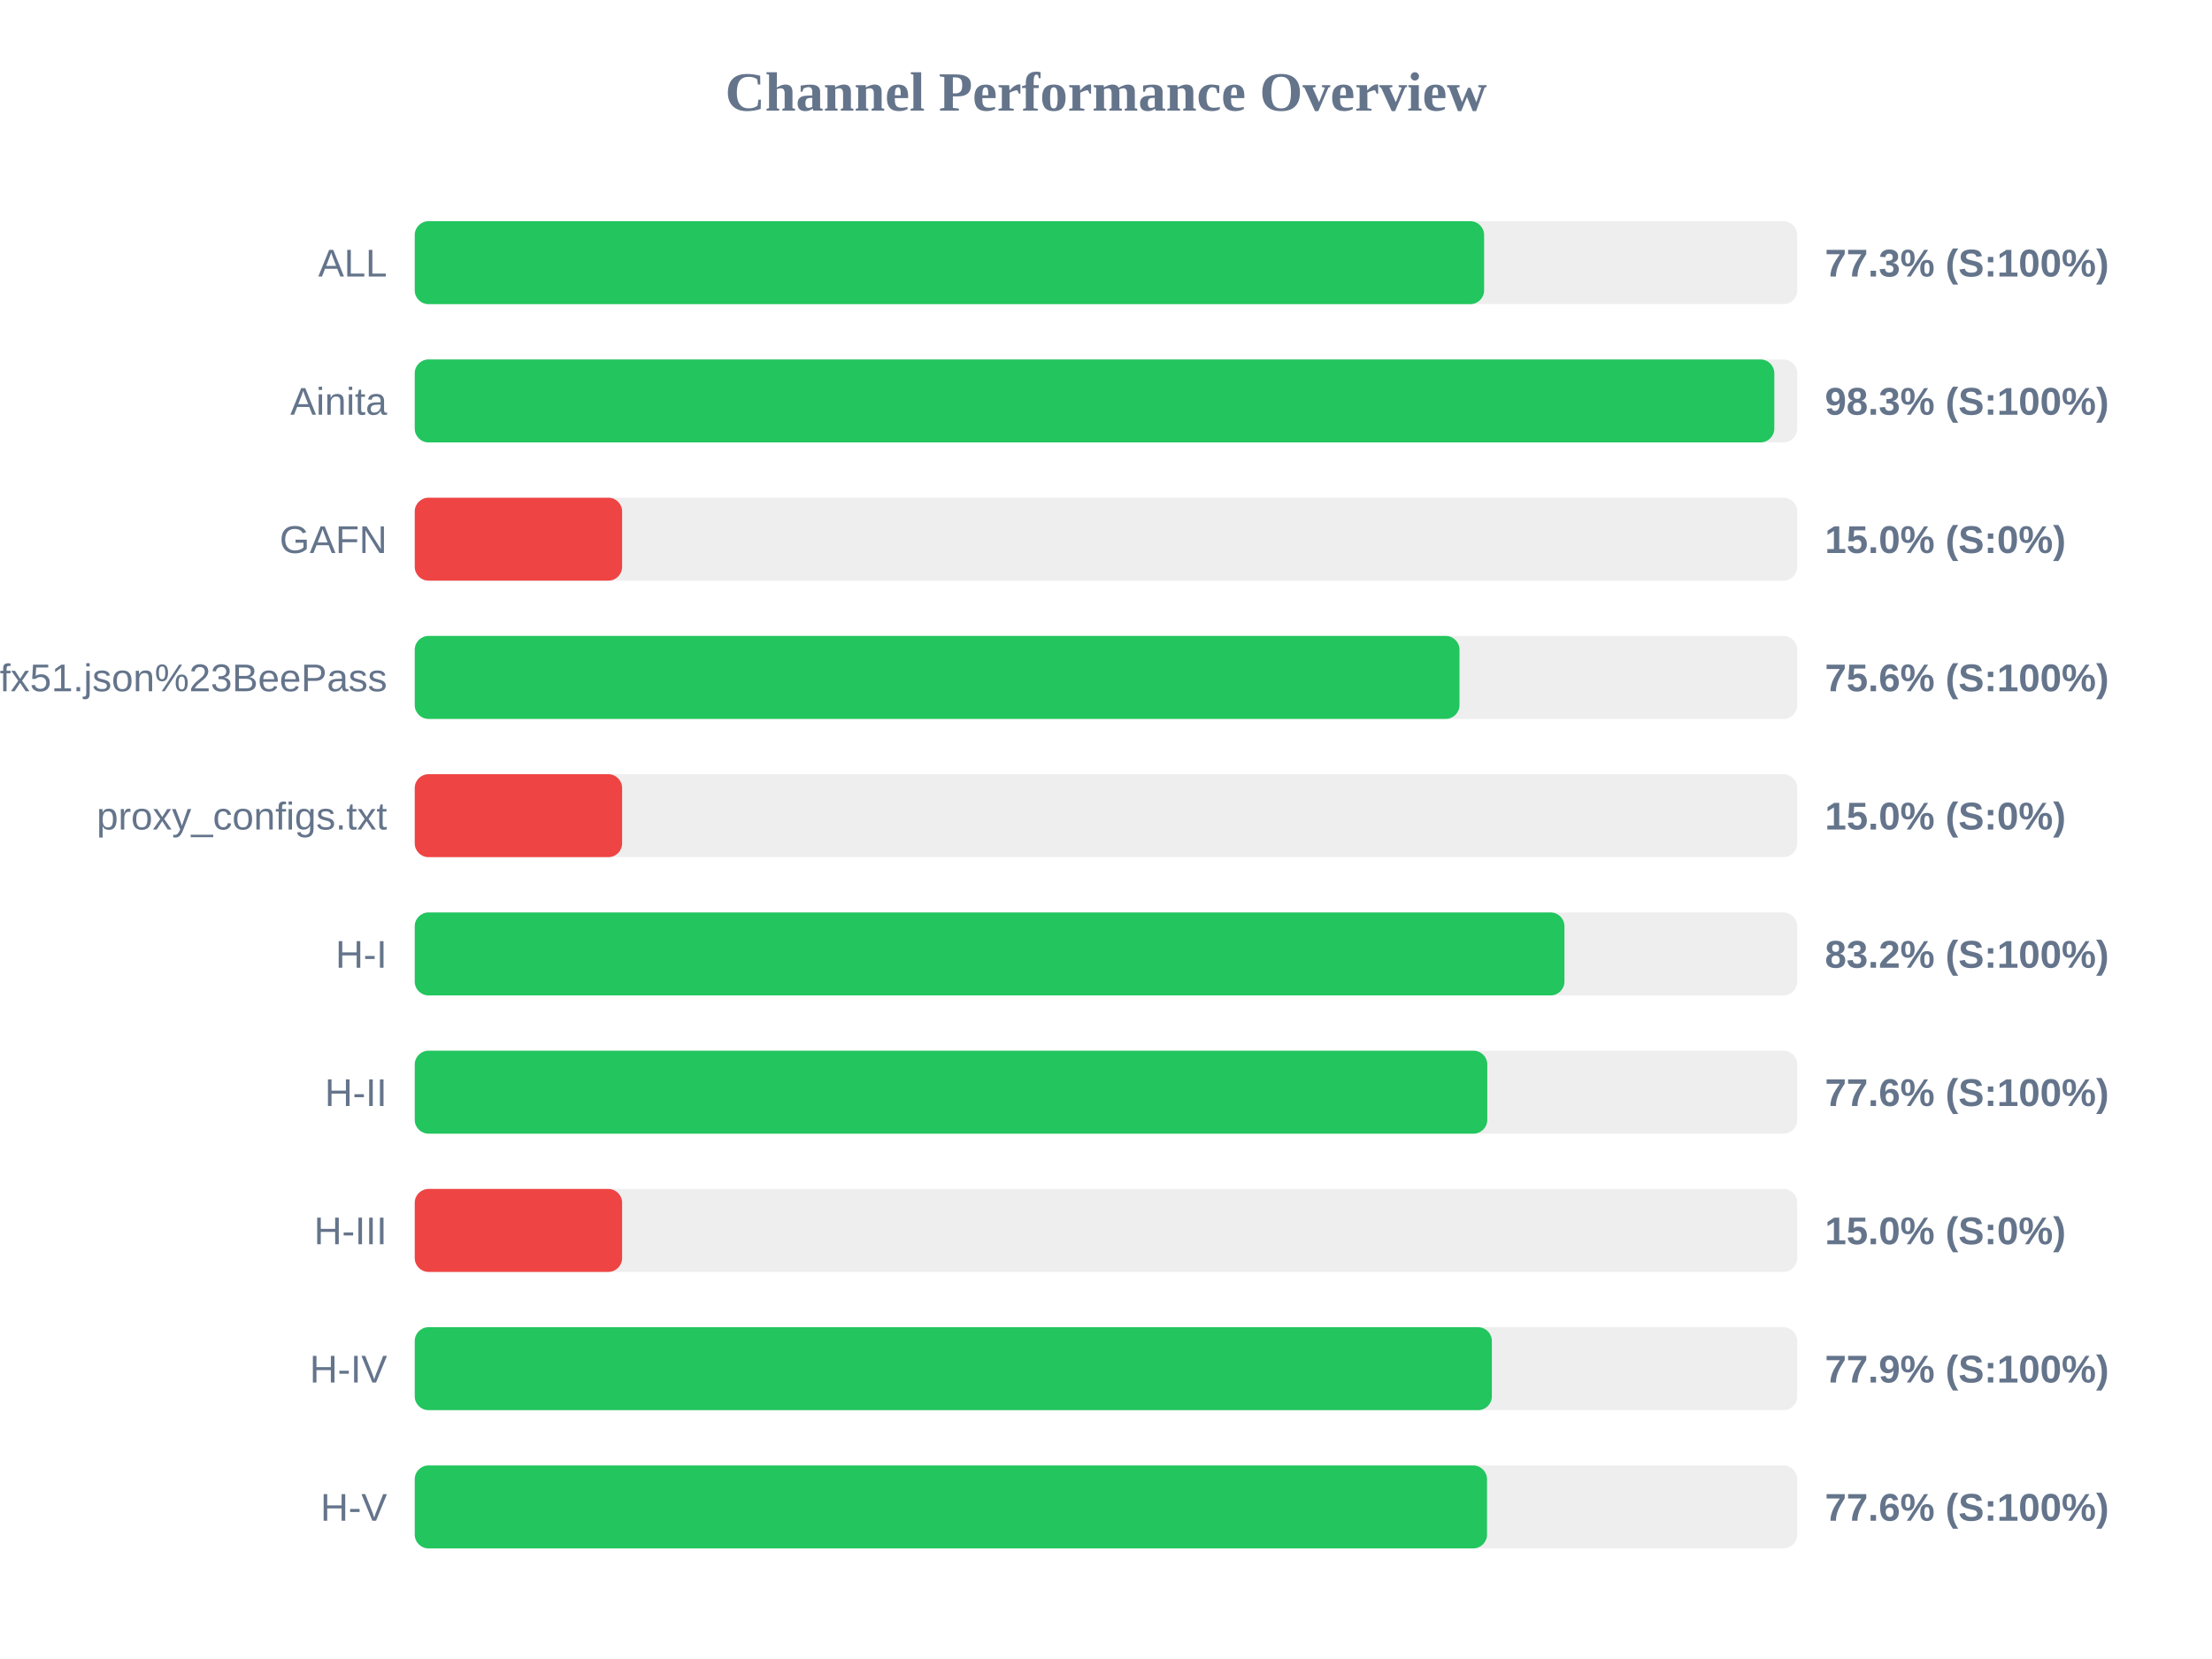
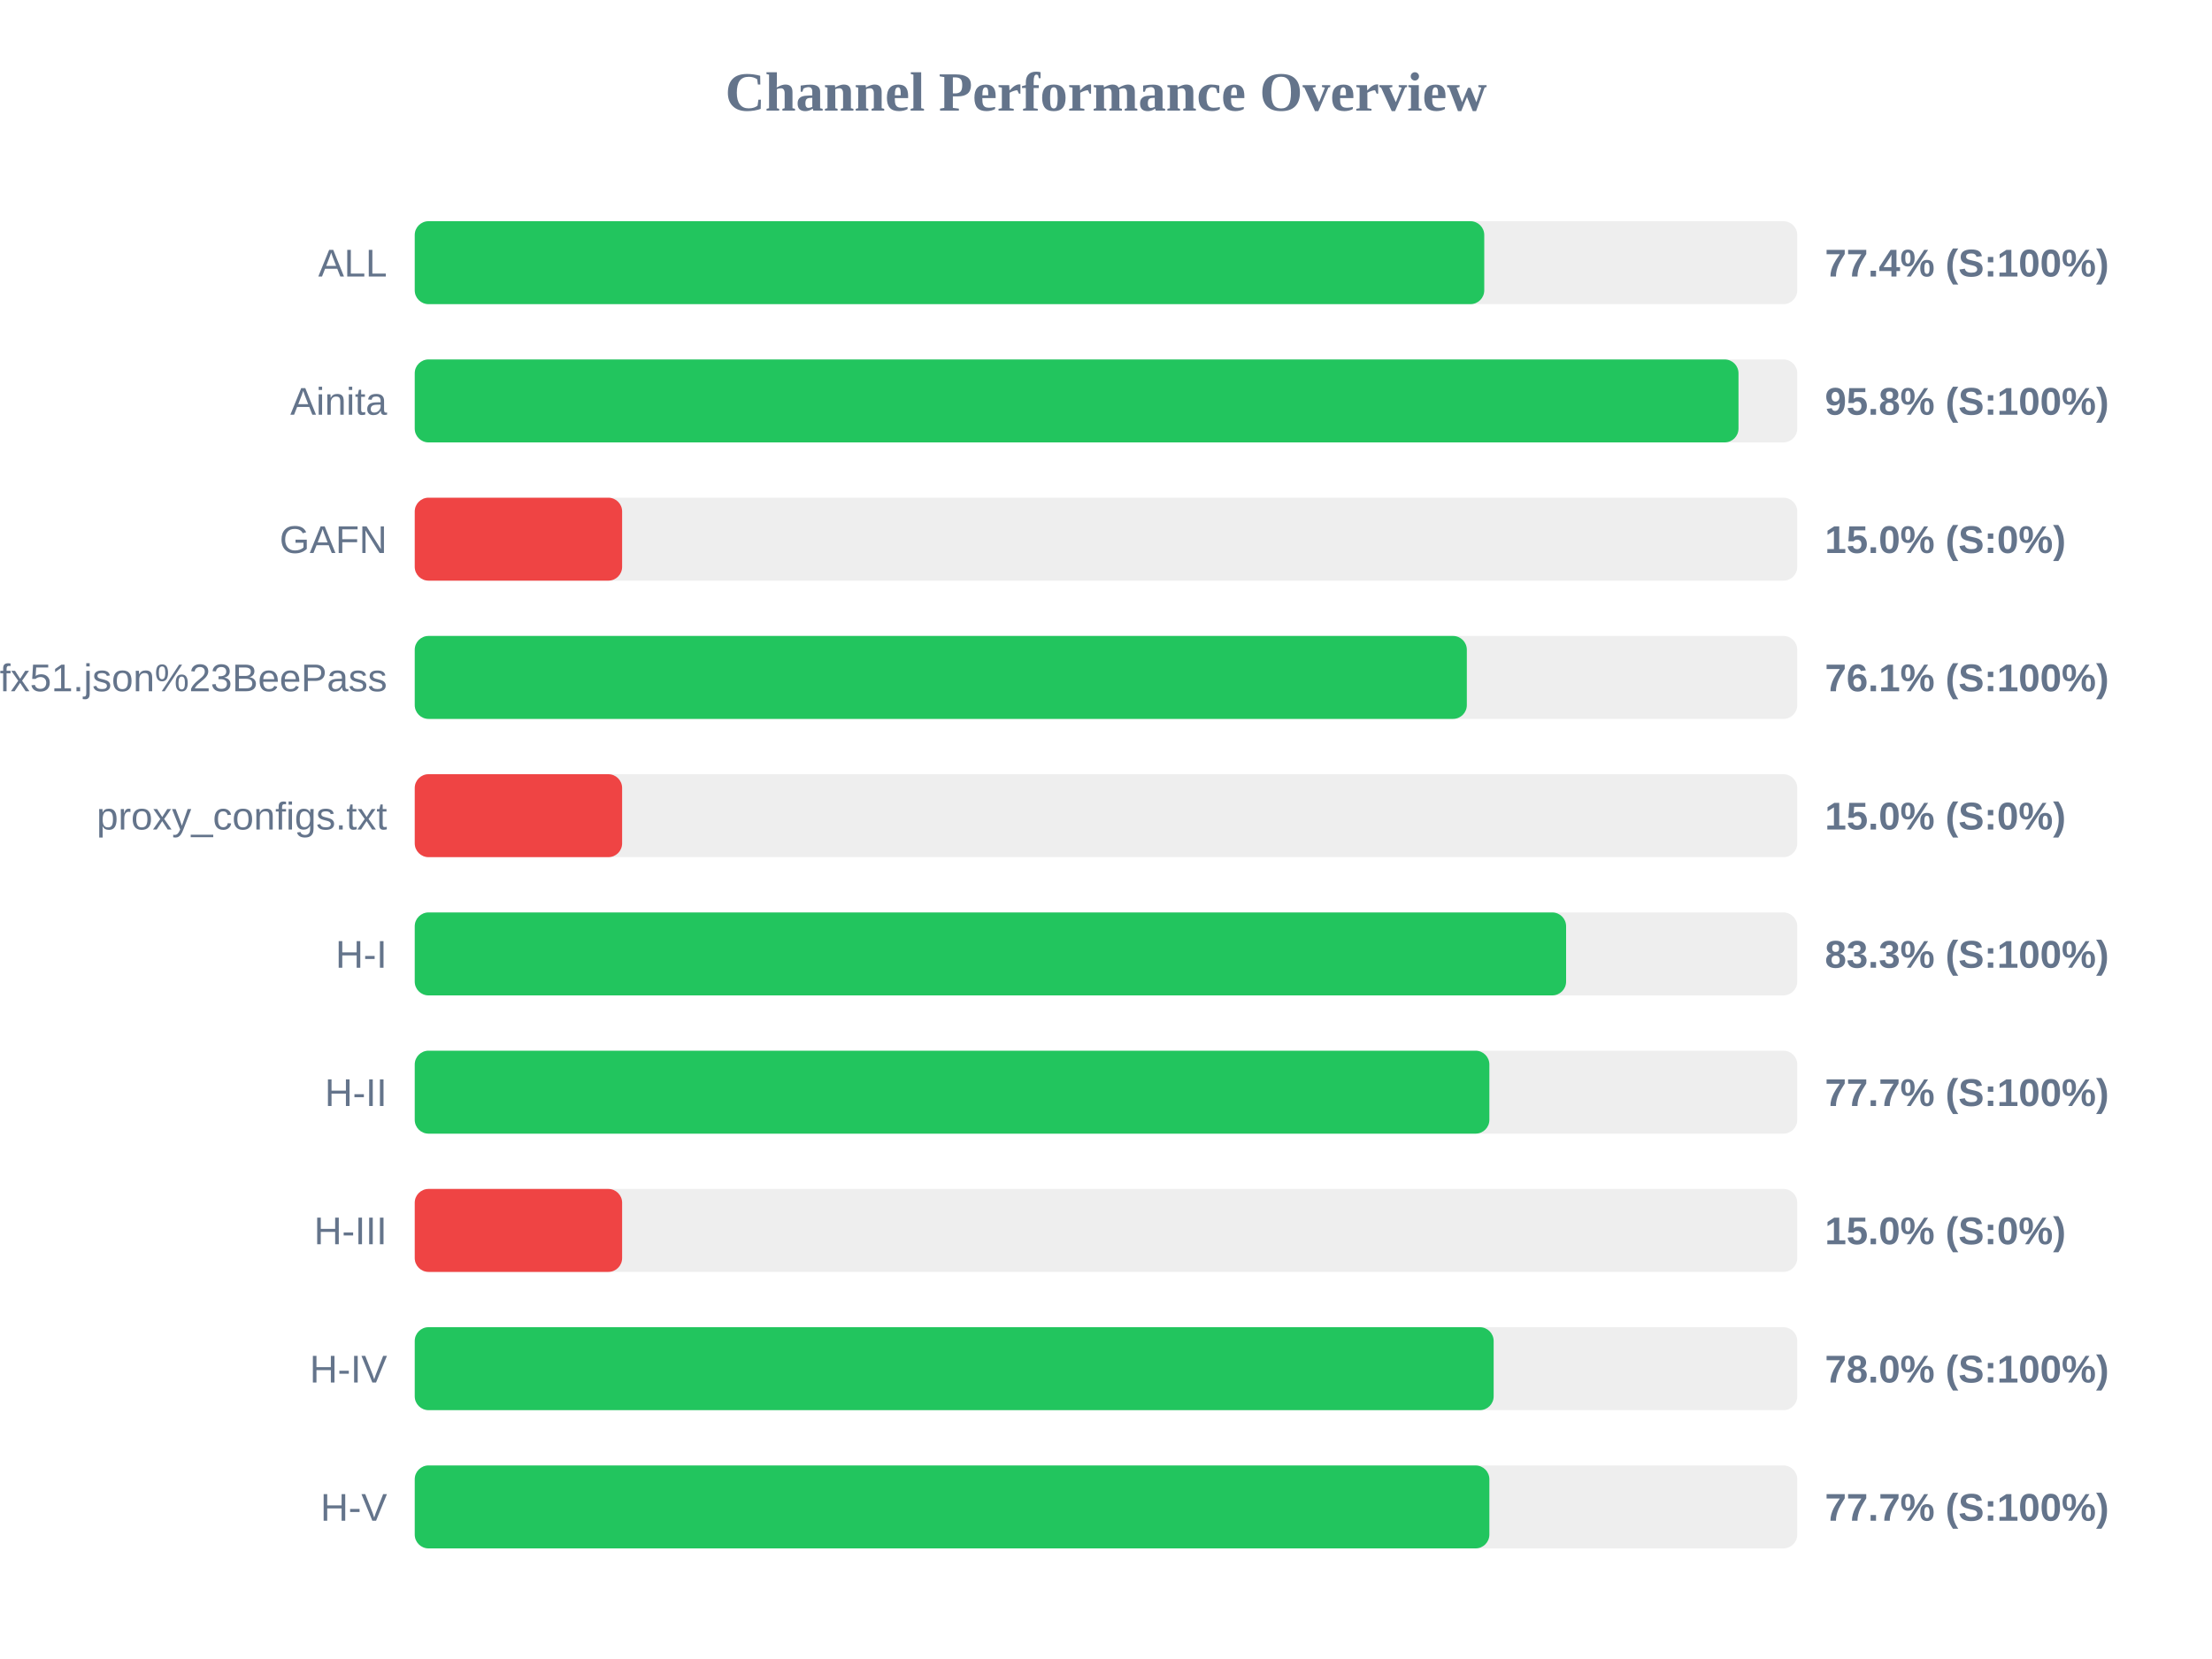
<svg xmlns="http://www.w3.org/2000/svg" width="800" height="600" version="1.1">
  <style>
        .row { font: 14px Arial; fill: #64748b; }
        .score { font: bold 14px Arial; fill: #64748b; }
    </style>
  <text x="400" y="40" text-anchor="middle" font-size="20px" font-weight="bold" fill="#64748b">Channel Performance Overview</text>
  <rect x="150" y="80" width="500" height="30" fill="#eee" rx="5" />
-   <rect x="150" y="80" width="386.75" height="30" fill="#22c55e" rx="5" />
+   <rect x="150" y="80" width="386.8" height="30" fill="#22c55e" rx="5" />
  <text x="140" y="100" text-anchor="end" class="row">ALL</text>
-   <text x="660" y="100" text-anchor="start" class="score">77.3% (S:100%)</text>
+   <text x="660" y="100" text-anchor="start" class="score">77.4% (S:100%)</text>
  <rect x="150" y="130" width="500" height="30" fill="#eee" rx="5" />
-   <rect x="150" y="130" width="491.7" height="30" fill="#22c55e" rx="5" />
+   <rect x="150" y="130" width="478.75" height="30" fill="#22c55e" rx="5" />
  <text x="140" y="150" text-anchor="end" class="row">Ainita</text>
-   <text x="660" y="150" text-anchor="start" class="score">98.3% (S:100%)</text>
+   <text x="660" y="150" text-anchor="start" class="score">95.8% (S:100%)</text>
  <rect x="150" y="180" width="500" height="30" fill="#eee" rx="5" />
  <rect x="150" y="180" width="75.0" height="30" fill="#ef4444" rx="5" />
  <text x="140" y="200" text-anchor="end" class="row">GAFN</text>
  <text x="660" y="200" text-anchor="start" class="score">15.0% (S:0%)</text>
  <rect x="150" y="230" width="500" height="30" fill="#eee" rx="5" />
-   <rect x="150" y="230" width="377.85" height="30" fill="#22c55e" rx="5" />
+   <rect x="150" y="230" width="380.5" height="30" fill="#22c55e" rx="5" />
  <text x="140" y="250" text-anchor="end" class="row">sub?s=ssconf%3A%2F%2Fs3.amazonaws.com%2Fbeedynconprd%2Fzf38bv6oxi1nv3wfkpmxyfl8yj5fargza3foantoalu16vznl0ckxx7bgf1ufx51.json%23BeePass</text>
-   <text x="660" y="250" text-anchor="start" class="score">75.6% (S:100%)</text>
+   <text x="660" y="250" text-anchor="start" class="score">76.1% (S:100%)</text>
  <rect x="150" y="280" width="500" height="30" fill="#eee" rx="5" />
  <rect x="150" y="280" width="75.0" height="30" fill="#ef4444" rx="5" />
  <text x="140" y="300" text-anchor="end" class="row">proxy_configs.txt</text>
  <text x="660" y="300" text-anchor="start" class="score">15.0% (S:0%)</text>
  <rect x="150" y="330" width="500" height="30" fill="#eee" rx="5" />
-   <rect x="150" y="330" width="415.8" height="30" fill="#22c55e" rx="5" />
+   <rect x="150" y="330" width="416.4" height="30" fill="#22c55e" rx="5" />
  <text x="140" y="350" text-anchor="end" class="row">H-I</text>
-   <text x="660" y="350" text-anchor="start" class="score">83.2% (S:100%)</text>
+   <text x="660" y="350" text-anchor="start" class="score">83.3% (S:100%)</text>
  <rect x="150" y="380" width="500" height="30" fill="#eee" rx="5" />
-   <rect x="150" y="380" width="387.9" height="30" fill="#22c55e" rx="5" />
+   <rect x="150" y="380" width="388.65" height="30" fill="#22c55e" rx="5" />
  <text x="140" y="400" text-anchor="end" class="row">H-II</text>
-   <text x="660" y="400" text-anchor="start" class="score">77.6% (S:100%)</text>
+   <text x="660" y="400" text-anchor="start" class="score">77.7% (S:100%)</text>
  <rect x="150" y="430" width="500" height="30" fill="#eee" rx="5" />
  <rect x="150" y="430" width="75.0" height="30" fill="#ef4444" rx="5" />
  <text x="140" y="450" text-anchor="end" class="row">H-III</text>
  <text x="660" y="450" text-anchor="start" class="score">15.0% (S:0%)</text>
  <rect x="150" y="480" width="500" height="30" fill="#eee" rx="5" />
-   <rect x="150" y="480" width="389.55" height="30" fill="#22c55e" rx="5" />
+   <rect x="150" y="480" width="390.2" height="30" fill="#22c55e" rx="5" />
  <text x="140" y="500" text-anchor="end" class="row">H-IV</text>
-   <text x="660" y="500" text-anchor="start" class="score">77.9% (S:100%)</text>
+   <text x="660" y="500" text-anchor="start" class="score">78.0% (S:100%)</text>
  <rect x="150" y="530" width="500" height="30" fill="#eee" rx="5" />
-   <rect x="150" y="530" width="387.8" height="30" fill="#22c55e" rx="5" />
+   <rect x="150" y="530" width="388.65" height="30" fill="#22c55e" rx="5" />
  <text x="140" y="550" text-anchor="end" class="row">H-V</text>
-   <text x="660" y="550" text-anchor="start" class="score">77.6% (S:100%)</text>
+   <text x="660" y="550" text-anchor="start" class="score">77.7% (S:100%)</text>
</svg>
